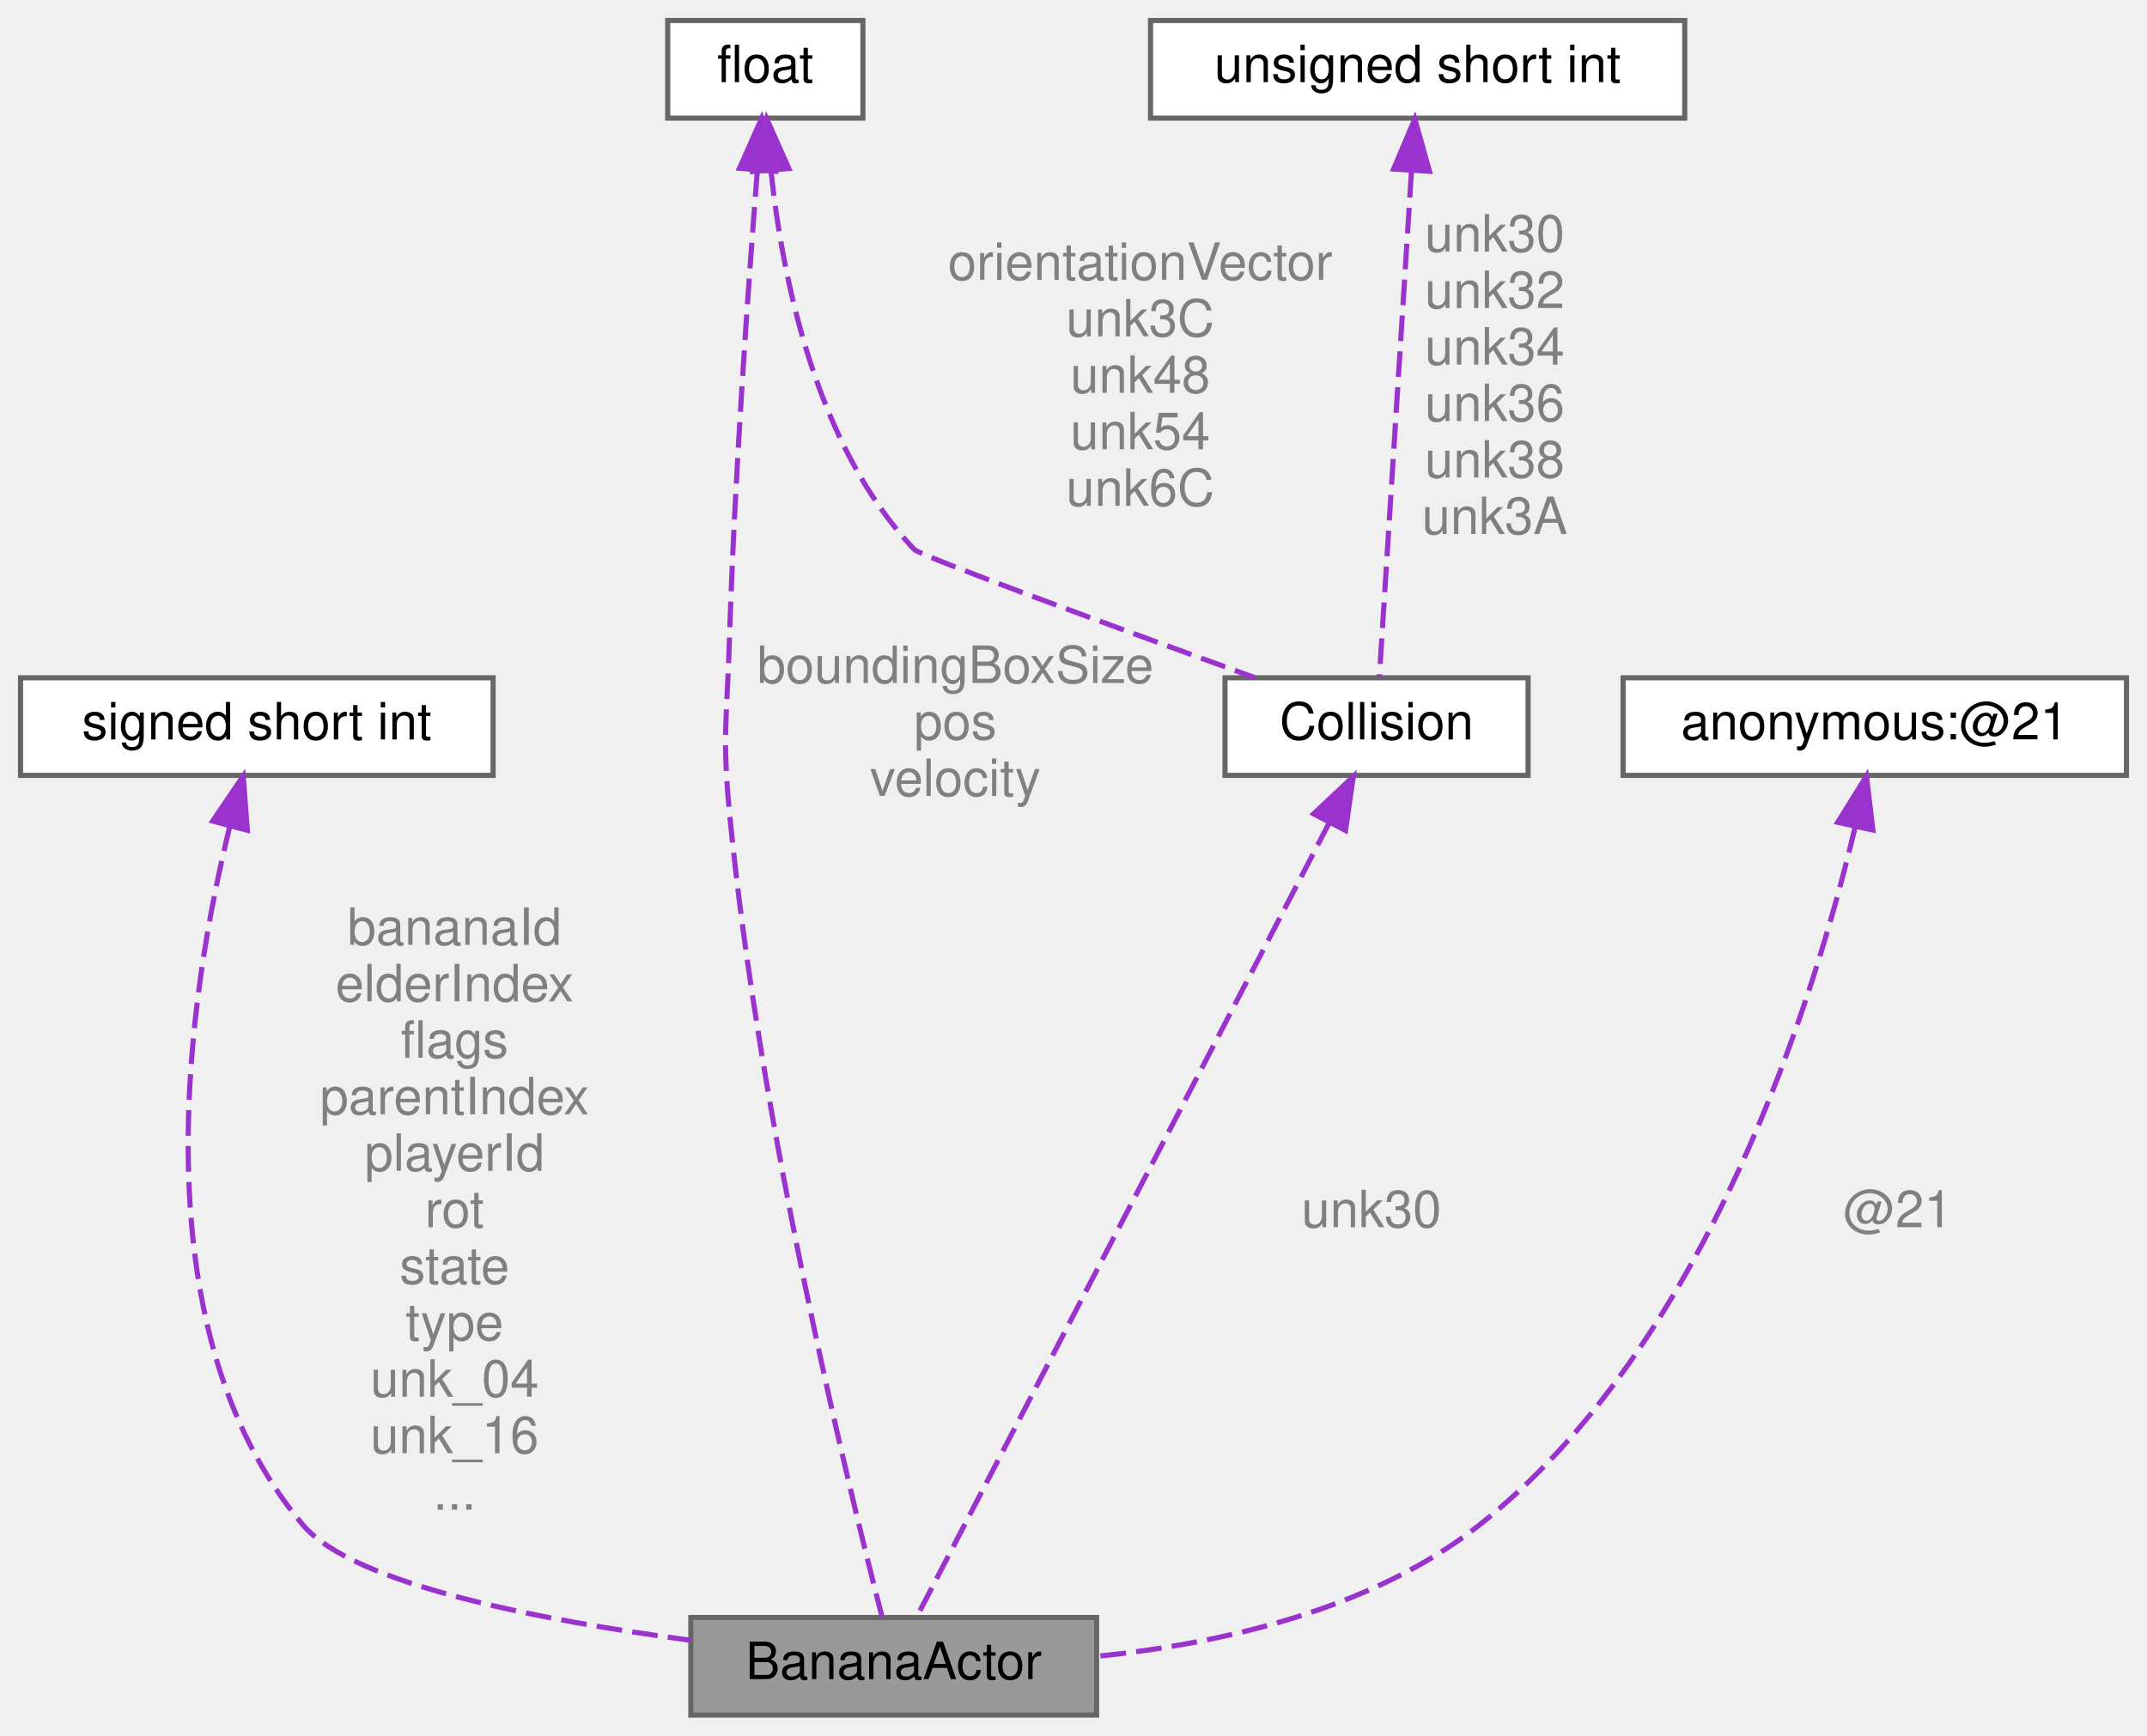
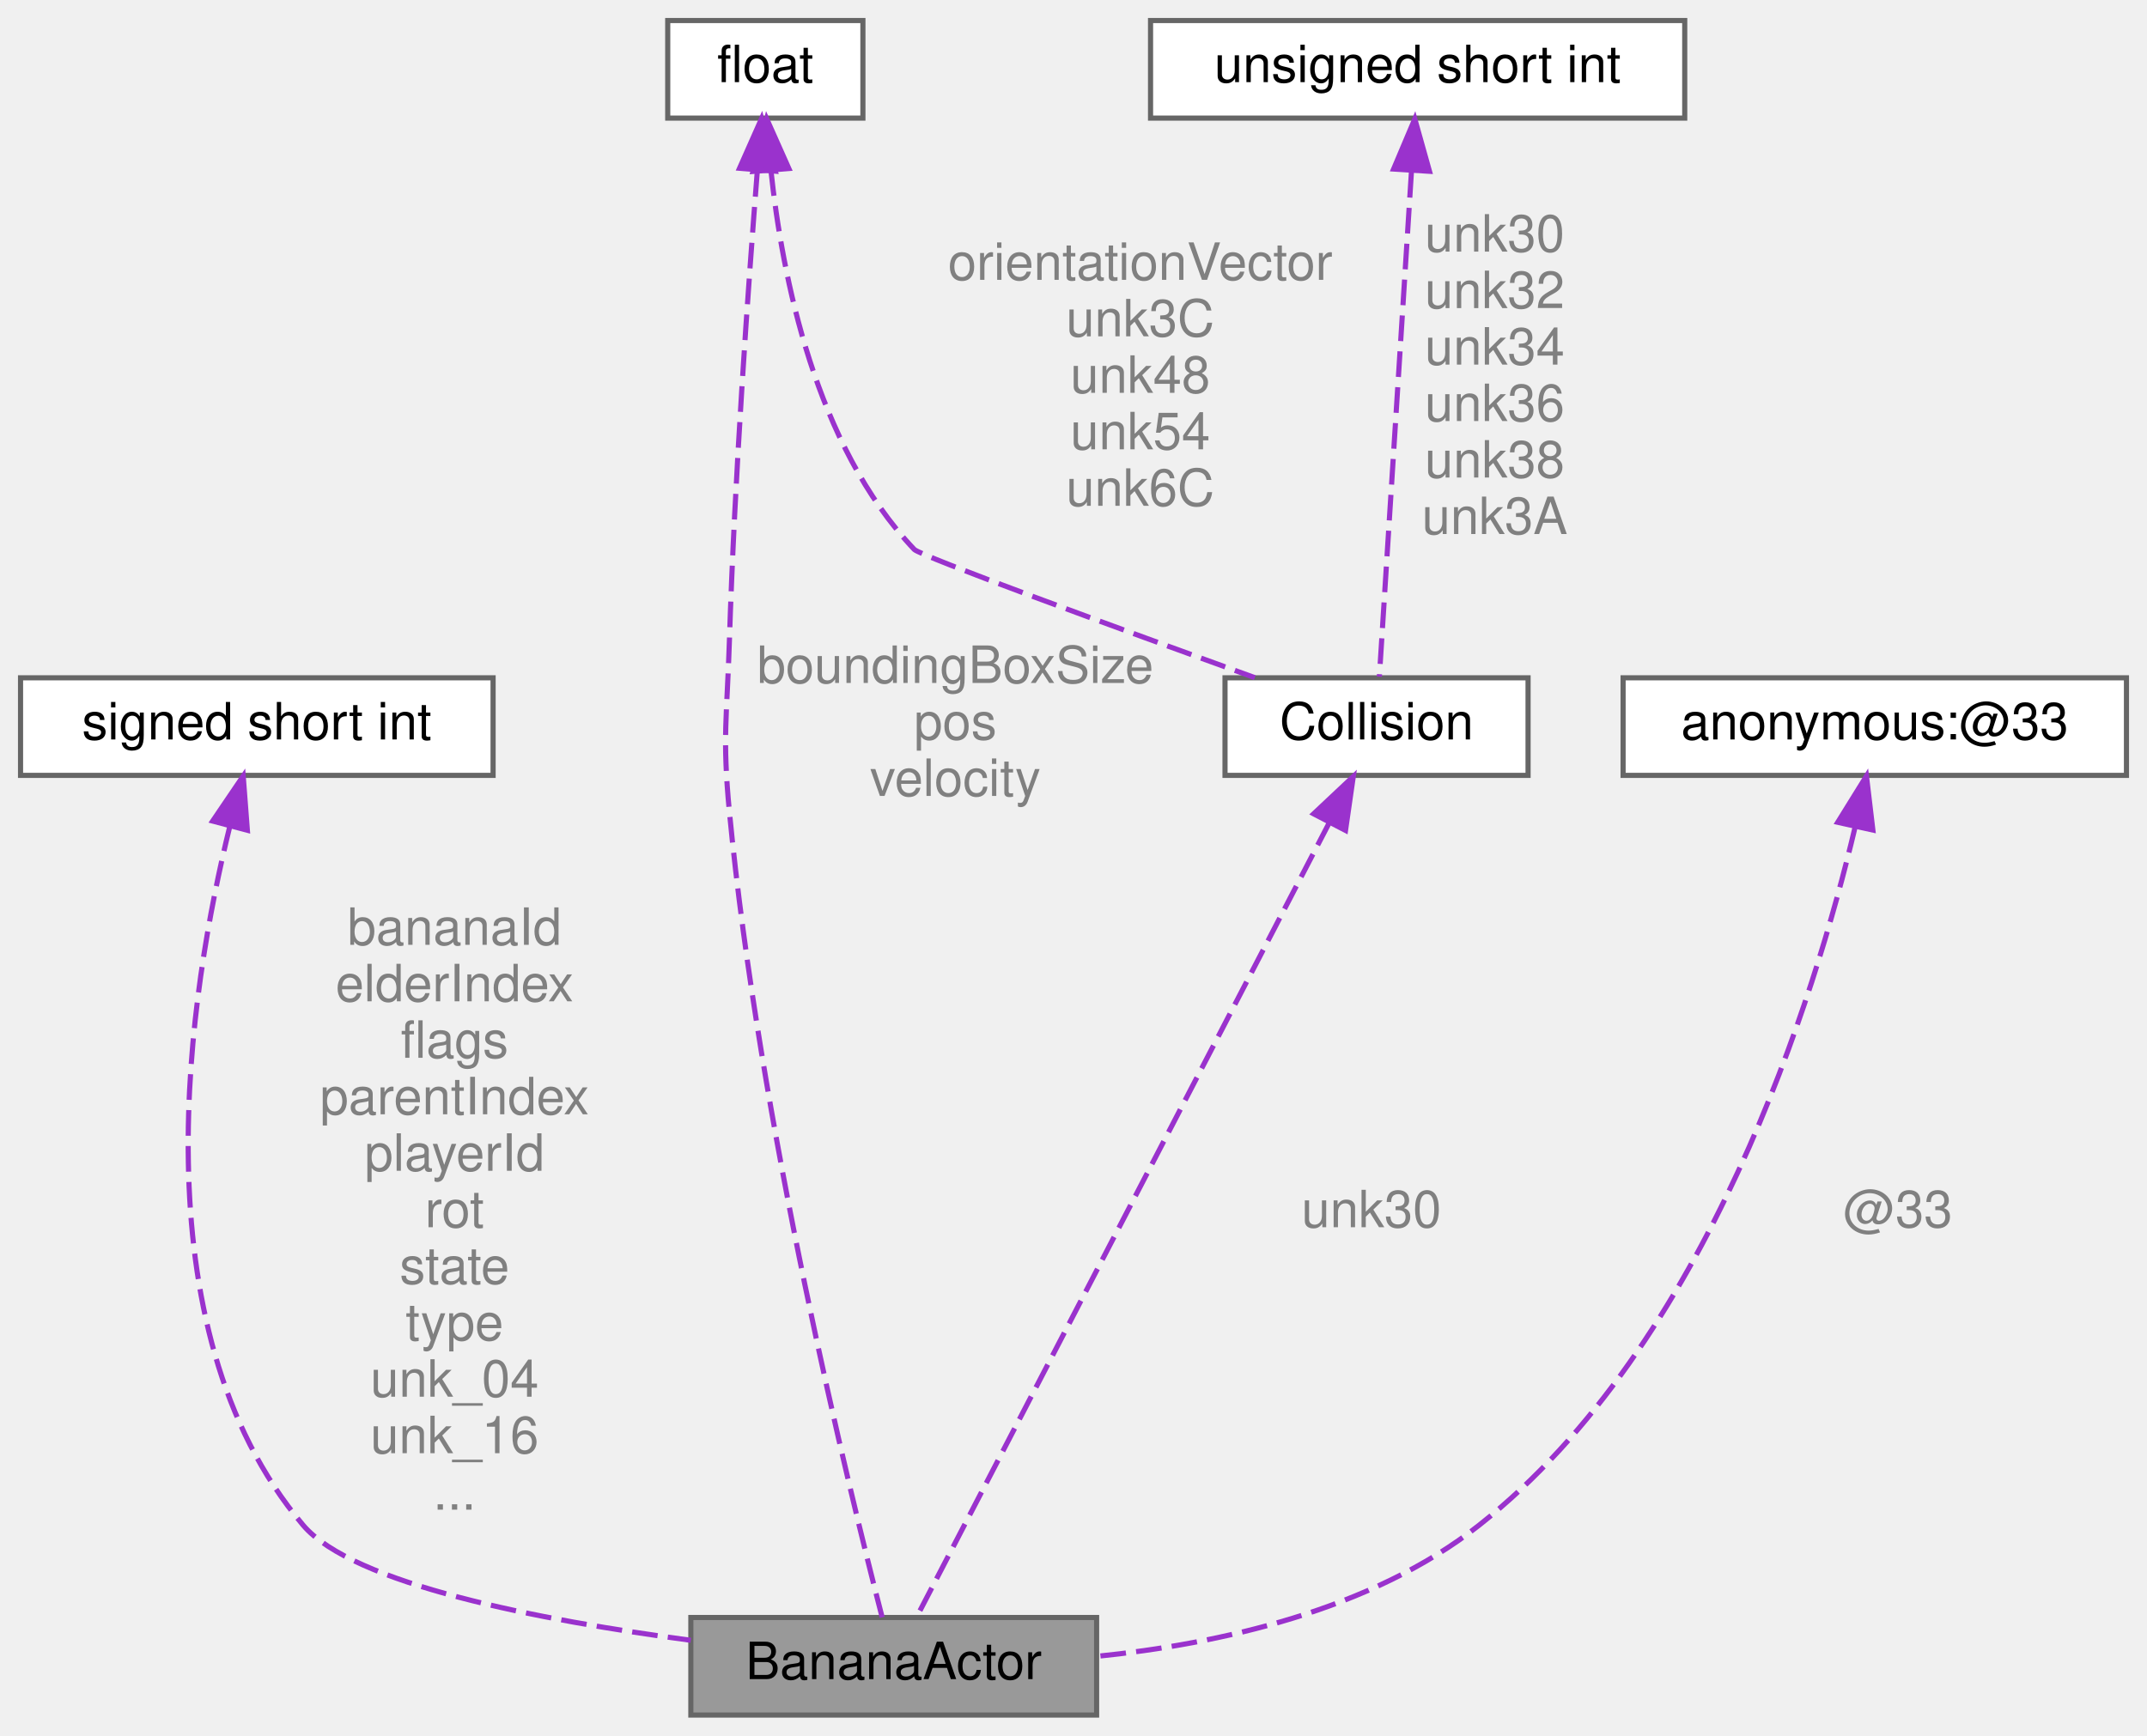
<svg xmlns="http://www.w3.org/2000/svg" xmlns:xlink="http://www.w3.org/1999/xlink" width="418pt" height="338pt" viewBox="0.00 0.00 418.00 338.00">
  <g id="graph0" class="graph" transform="scale(1 1) rotate(0) translate(4 334)">
    <g id="Node000001" class="node">
      <g id="a_Node000001">
        <a xlink:title=" ">
          <polygon fill="#999999" stroke="#666666" points="209.5,-19 130.5,-19 130.5,0 209.5,0 209.5,-19" />
          <text text-anchor="middle" x="170" y="-7" font-family="Helvetica,sans-Serif" font-size="10.00">BananaActor</text>
        </a>
      </g>
    </g>
    <g id="Node000002" class="node">
      <g id="a_Node000002">
        <a xlink:title=" ">
          <polygon fill="white" stroke="#666666" points="92,-202 0,-202 0,-183 92,-183 92,-202" />
          <text text-anchor="middle" x="46" y="-190" font-family="Helvetica,sans-Serif" font-size="10.00">signed short int</text>
        </a>
      </g>
    </g>
    <g id="edge1_Node000001_Node000002" class="edge">
      <g id="a_edge1_Node000001_Node000002">
        <a xlink:title=" ">
          <path fill="none" stroke="#9a32cd" stroke-dasharray="5,2" d="M40.76,-173.14C32.92,-141.34 22.28,-75.75 55,-37 64.72,-25.49 101.19,-18.46 130.49,-14.56" />
          <polygon fill="#9a32cd" stroke="#9a32cd" points="37.4,-174.1 43.35,-182.87 44.16,-172.31 37.4,-174.1" />
        </a>
      </g>
      <text text-anchor="middle" x="84.5" y="-150" font-family="Helvetica,sans-Serif" font-size="10.00" fill="grey"> bananaId</text>
      <text text-anchor="middle" x="84.5" y="-139" font-family="Helvetica,sans-Serif" font-size="10.00" fill="grey">elderIndex</text>
      <text text-anchor="middle" x="84.5" y="-128" font-family="Helvetica,sans-Serif" font-size="10.00" fill="grey">flags</text>
      <text text-anchor="middle" x="84.5" y="-117" font-family="Helvetica,sans-Serif" font-size="10.00" fill="grey">parentIndex</text>
      <text text-anchor="middle" x="84.5" y="-106" font-family="Helvetica,sans-Serif" font-size="10.00" fill="grey">playerId</text>
      <text text-anchor="middle" x="84.5" y="-95" font-family="Helvetica,sans-Serif" font-size="10.00" fill="grey">rot</text>
      <text text-anchor="middle" x="84.5" y="-84" font-family="Helvetica,sans-Serif" font-size="10.00" fill="grey">state</text>
      <text text-anchor="middle" x="84.5" y="-73" font-family="Helvetica,sans-Serif" font-size="10.00" fill="grey">type</text>
      <text text-anchor="middle" x="84.5" y="-62" font-family="Helvetica,sans-Serif" font-size="10.00" fill="grey">unk_04</text>
      <text text-anchor="middle" x="84.5" y="-51" font-family="Helvetica,sans-Serif" font-size="10.00" fill="grey">unk_16</text>
      <text text-anchor="middle" x="84.5" y="-40" font-family="Helvetica,sans-Serif" font-size="10.00" fill="grey">...</text>
    </g>
    <g id="Node000003" class="node">
      <g id="a_Node000003">
        <a xlink:title=" ">
          <polygon fill="white" stroke="#666666" points="164,-330 126,-330 126,-311 164,-311 164,-330" />
          <text text-anchor="middle" x="145" y="-318" font-family="Helvetica,sans-Serif" font-size="10.00">float</text>
        </a>
      </g>
    </g>
    <g id="edge2_Node000001_Node000003" class="edge">
      <g id="a_edge2_Node000001_Node000003">
        <a xlink:title=" ">
          <path fill="none" stroke="#9a32cd" stroke-dasharray="5,2" d="M143.44,-300.68C141.71,-278.71 139.02,-241.25 138,-209 137.54,-194.34 136.6,-190.6 138,-176 143.83,-115.12 161.47,-43.33 167.75,-19.03" />
          <polygon fill="#9a32cd" stroke="#9a32cd" points="139.98,-301.23 144.27,-310.91 146.95,-300.66 139.98,-301.23" />
        </a>
      </g>
      <text text-anchor="middle" x="182" y="-201" font-family="Helvetica,sans-Serif" font-size="10.00" fill="grey"> boundingBoxSize</text>
      <text text-anchor="middle" x="182" y="-190" font-family="Helvetica,sans-Serif" font-size="10.00" fill="grey">pos</text>
      <text text-anchor="middle" x="182" y="-179" font-family="Helvetica,sans-Serif" font-size="10.00" fill="grey">velocity</text>
    </g>
    <g id="Node000005" class="node">
      <g id="a_Node000005">
        <a xlink:href="structCollision.html" target="_top" xlink:title=" ">
          <polygon fill="white" stroke="#666666" points="293.5,-202 234.5,-202 234.5,-183 293.5,-183 293.5,-202" />
          <text text-anchor="middle" x="264" y="-190" font-family="Helvetica,sans-Serif" font-size="10.00">Collision</text>
        </a>
      </g>
    </g>
    <g id="edge6_Node000005_Node000003" class="edge">
      <g id="a_edge6_Node000005_Node000003">
        <a xlink:title=" ">
          <path fill="none" stroke="#9a32cd" stroke-dasharray="5,2" d="M146.09,-300.84C148.27,-280.23 154.75,-247.29 174,-227 175.21,-225.72 214.05,-211.53 240.3,-202.03" />
          <polygon fill="#9a32cd" stroke="#9a32cd" points="142.6,-300.61 145.27,-310.86 149.58,-301.18 142.6,-300.61" />
        </a>
      </g>
      <text text-anchor="middle" x="218" y="-279.5" font-family="Helvetica,sans-Serif" font-size="10.00" fill="grey"> orientationVector</text>
      <text text-anchor="middle" x="218" y="-268.5" font-family="Helvetica,sans-Serif" font-size="10.00" fill="grey">unk3C</text>
      <text text-anchor="middle" x="218" y="-257.5" font-family="Helvetica,sans-Serif" font-size="10.00" fill="grey">unk48</text>
      <text text-anchor="middle" x="218" y="-246.5" font-family="Helvetica,sans-Serif" font-size="10.00" fill="grey">unk54</text>
      <text text-anchor="middle" x="218" y="-235.5" font-family="Helvetica,sans-Serif" font-size="10.00" fill="grey">unk6C</text>
    </g>
    <g id="Node000004" class="node">
      <g id="a_Node000004">
        <a xlink:title=" ">
          <polygon fill="white" stroke="#666666" points="410,-202 312,-202 312,-183 410,-183 410,-202" />
-           <text text-anchor="middle" x="361" y="-190" font-family="Helvetica,sans-Serif" font-size="10.00">anonymous:@21</text>
+           <text text-anchor="middle" x="361" y="-190" font-family="Helvetica,sans-Serif" font-size="10.00">anonymous:@33</text>
        </a>
      </g>
    </g>
    <g id="edge3_Node000001_Node000004" class="edge">
      <g id="a_edge3_Node000001_Node000004">
        <a xlink:title=" ">
          <path fill="none" stroke="#9a32cd" stroke-dasharray="5,2" d="M357.15,-172.84C349.38,-140.04 328.6,-72.22 284,-37 262.95,-20.38 233.3,-13.85 209.51,-11.43" />
          <polygon fill="#9a32cd" stroke="#9a32cd" points="353.79,-173.86 359.38,-182.87 360.63,-172.35 353.79,-173.86" />
        </a>
      </g>
-       <text text-anchor="middle" x="365.5" y="-95" font-family="Helvetica,sans-Serif" font-size="10.00" fill="grey"> @21</text>
+       <text text-anchor="middle" x="365.5" y="-95" font-family="Helvetica,sans-Serif" font-size="10.00" fill="grey"> @33</text>
    </g>
    <g id="edge4_Node000001_Node000005" class="edge">
      <g id="a_edge4_Node000001_Node000005">
        <a xlink:title=" ">
          <path fill="none" stroke="#9a32cd" stroke-dasharray="5,2" d="M254.84,-173.86C235.07,-135.8 189.03,-47.15 174.49,-19.14" />
          <polygon fill="#9a32cd" stroke="#9a32cd" points="251.75,-175.51 259.47,-182.77 257.96,-172.28 251.75,-175.51" />
        </a>
      </g>
      <text text-anchor="middle" x="263" y="-95" font-family="Helvetica,sans-Serif" font-size="10.00" fill="grey"> unk30</text>
    </g>
    <g id="Node000006" class="node">
      <g id="a_Node000006">
        <a xlink:title=" ">
          <polygon fill="white" stroke="#666666" points="324,-330 220,-330 220,-311 324,-311 324,-330" />
          <text text-anchor="middle" x="272" y="-318" font-family="Helvetica,sans-Serif" font-size="10.00">unsigned short int</text>
        </a>
      </g>
    </g>
    <g id="edge5_Node000005_Node000006" class="edge">
      <g id="a_edge5_Node000005_Node000006">
        <a xlink:title=" ">
          <path fill="none" stroke="#9a32cd" stroke-dasharray="5,2" d="M270.79,-300.51C269.04,-272.81 265.84,-222.42 264.55,-202.22" />
          <polygon fill="#9a32cd" stroke="#9a32cd" points="267.32,-301.08 271.45,-310.84 274.31,-300.64 267.32,-301.08" />
        </a>
      </g>
      <text text-anchor="middle" x="287" y="-285" font-family="Helvetica,sans-Serif" font-size="10.00" fill="grey"> unk30</text>
      <text text-anchor="middle" x="287" y="-274" font-family="Helvetica,sans-Serif" font-size="10.00" fill="grey">unk32</text>
      <text text-anchor="middle" x="287" y="-263" font-family="Helvetica,sans-Serif" font-size="10.00" fill="grey">unk34</text>
      <text text-anchor="middle" x="287" y="-252" font-family="Helvetica,sans-Serif" font-size="10.00" fill="grey">unk36</text>
      <text text-anchor="middle" x="287" y="-241" font-family="Helvetica,sans-Serif" font-size="10.00" fill="grey">unk38</text>
      <text text-anchor="middle" x="287" y="-230" font-family="Helvetica,sans-Serif" font-size="10.00" fill="grey">unk3A</text>
    </g>
  </g>
</svg>
